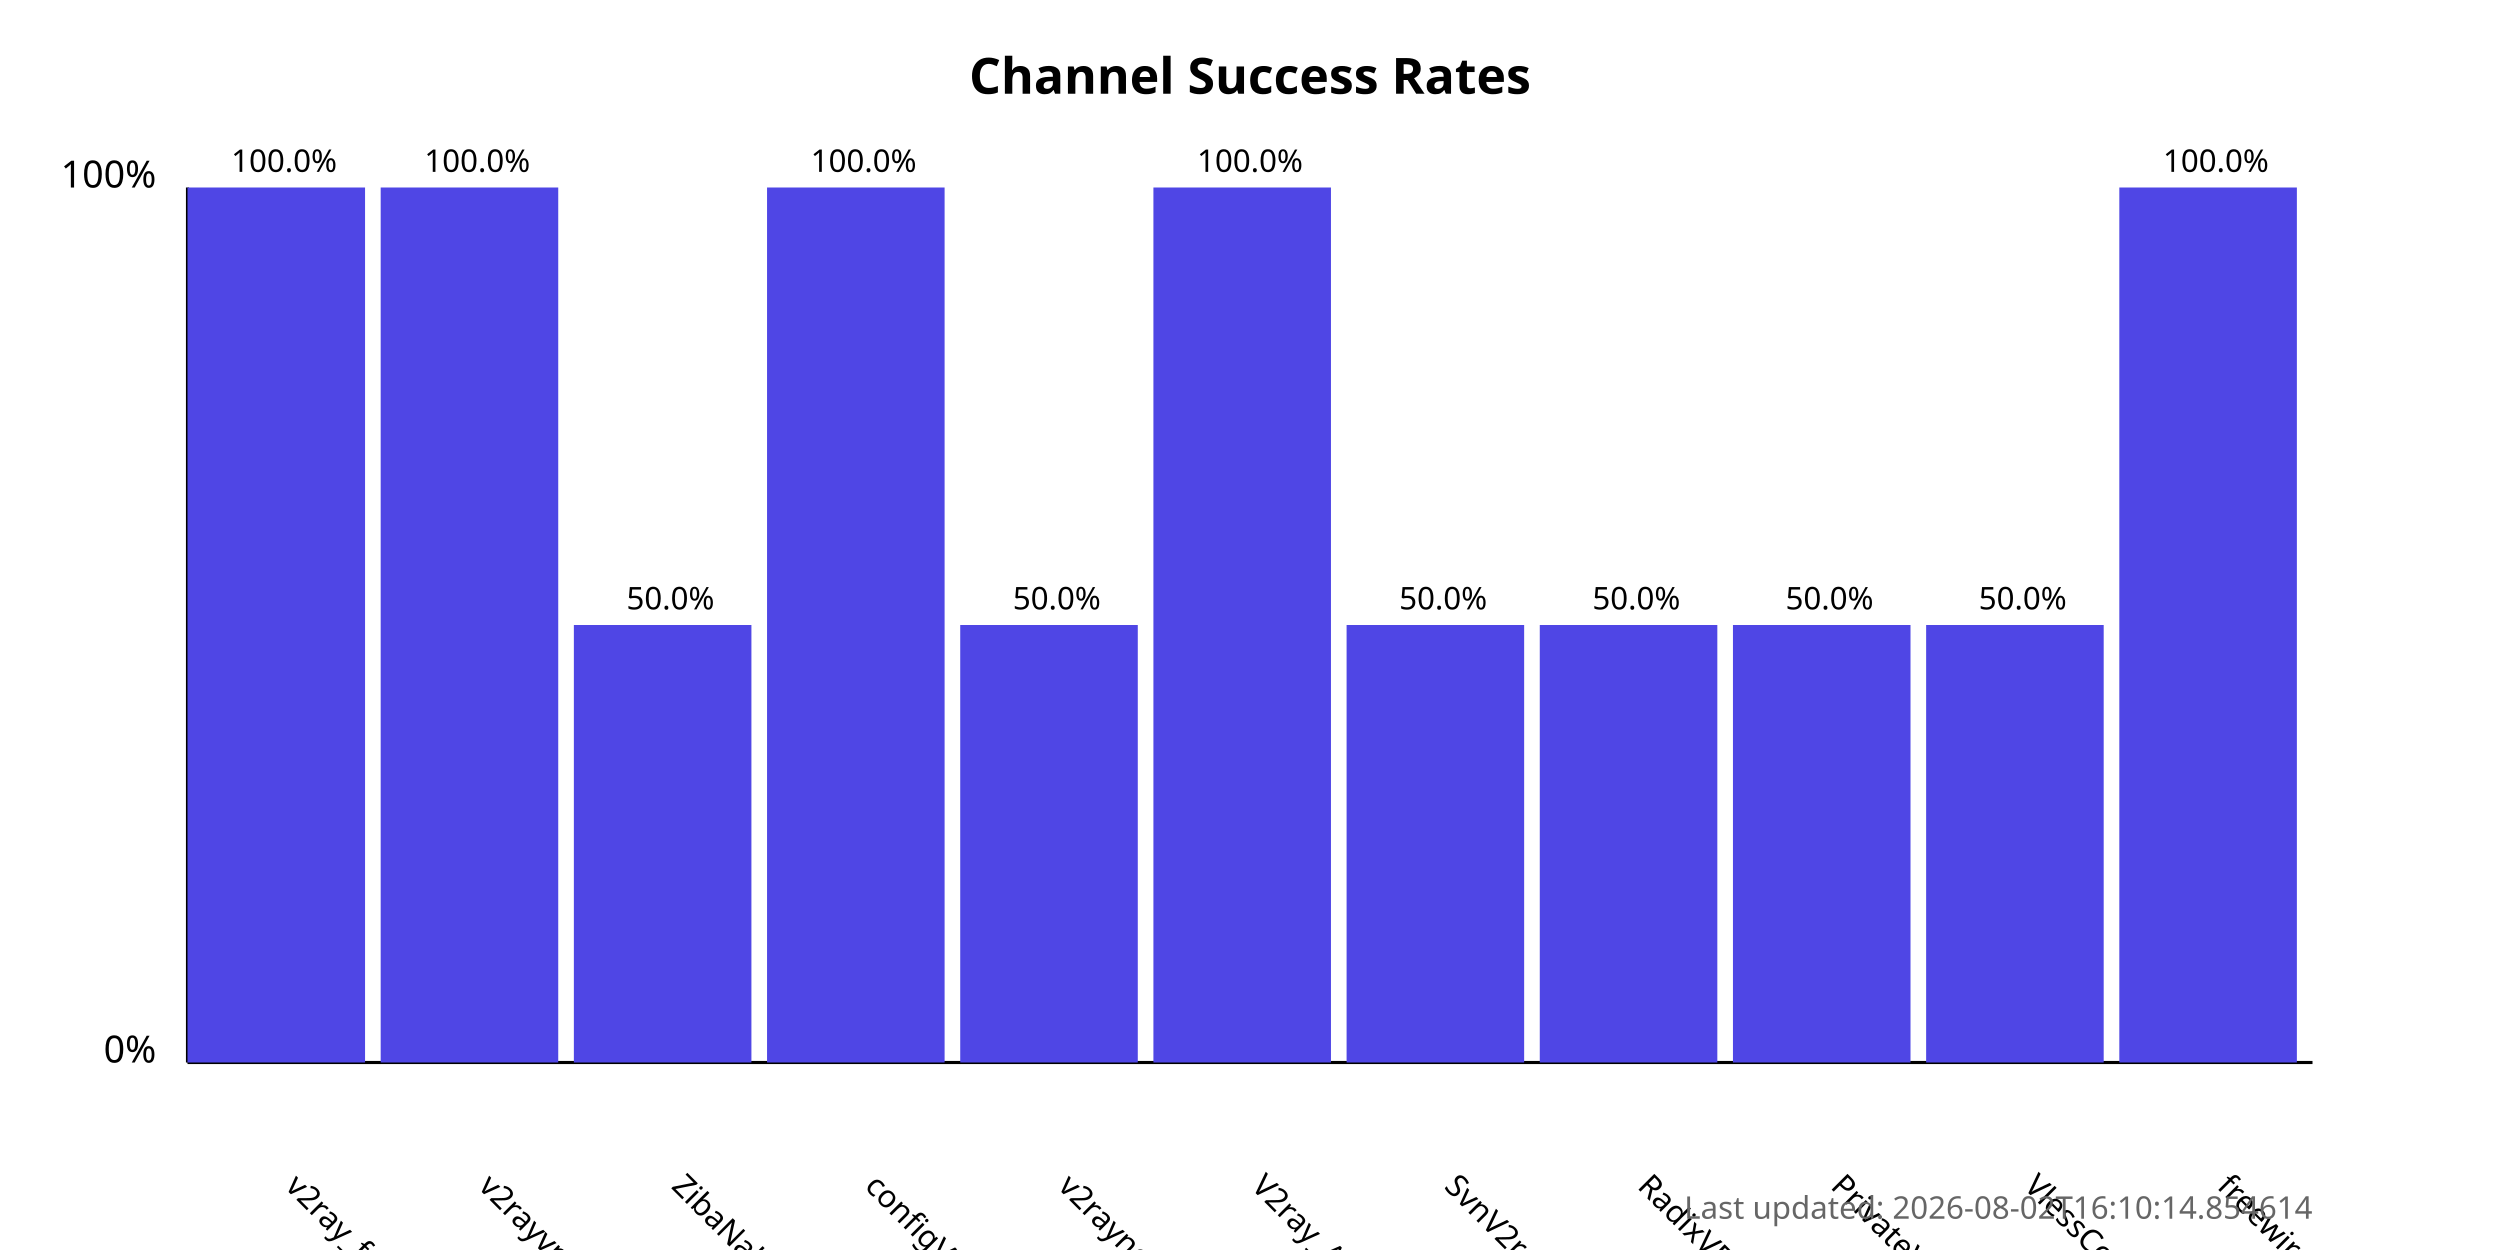
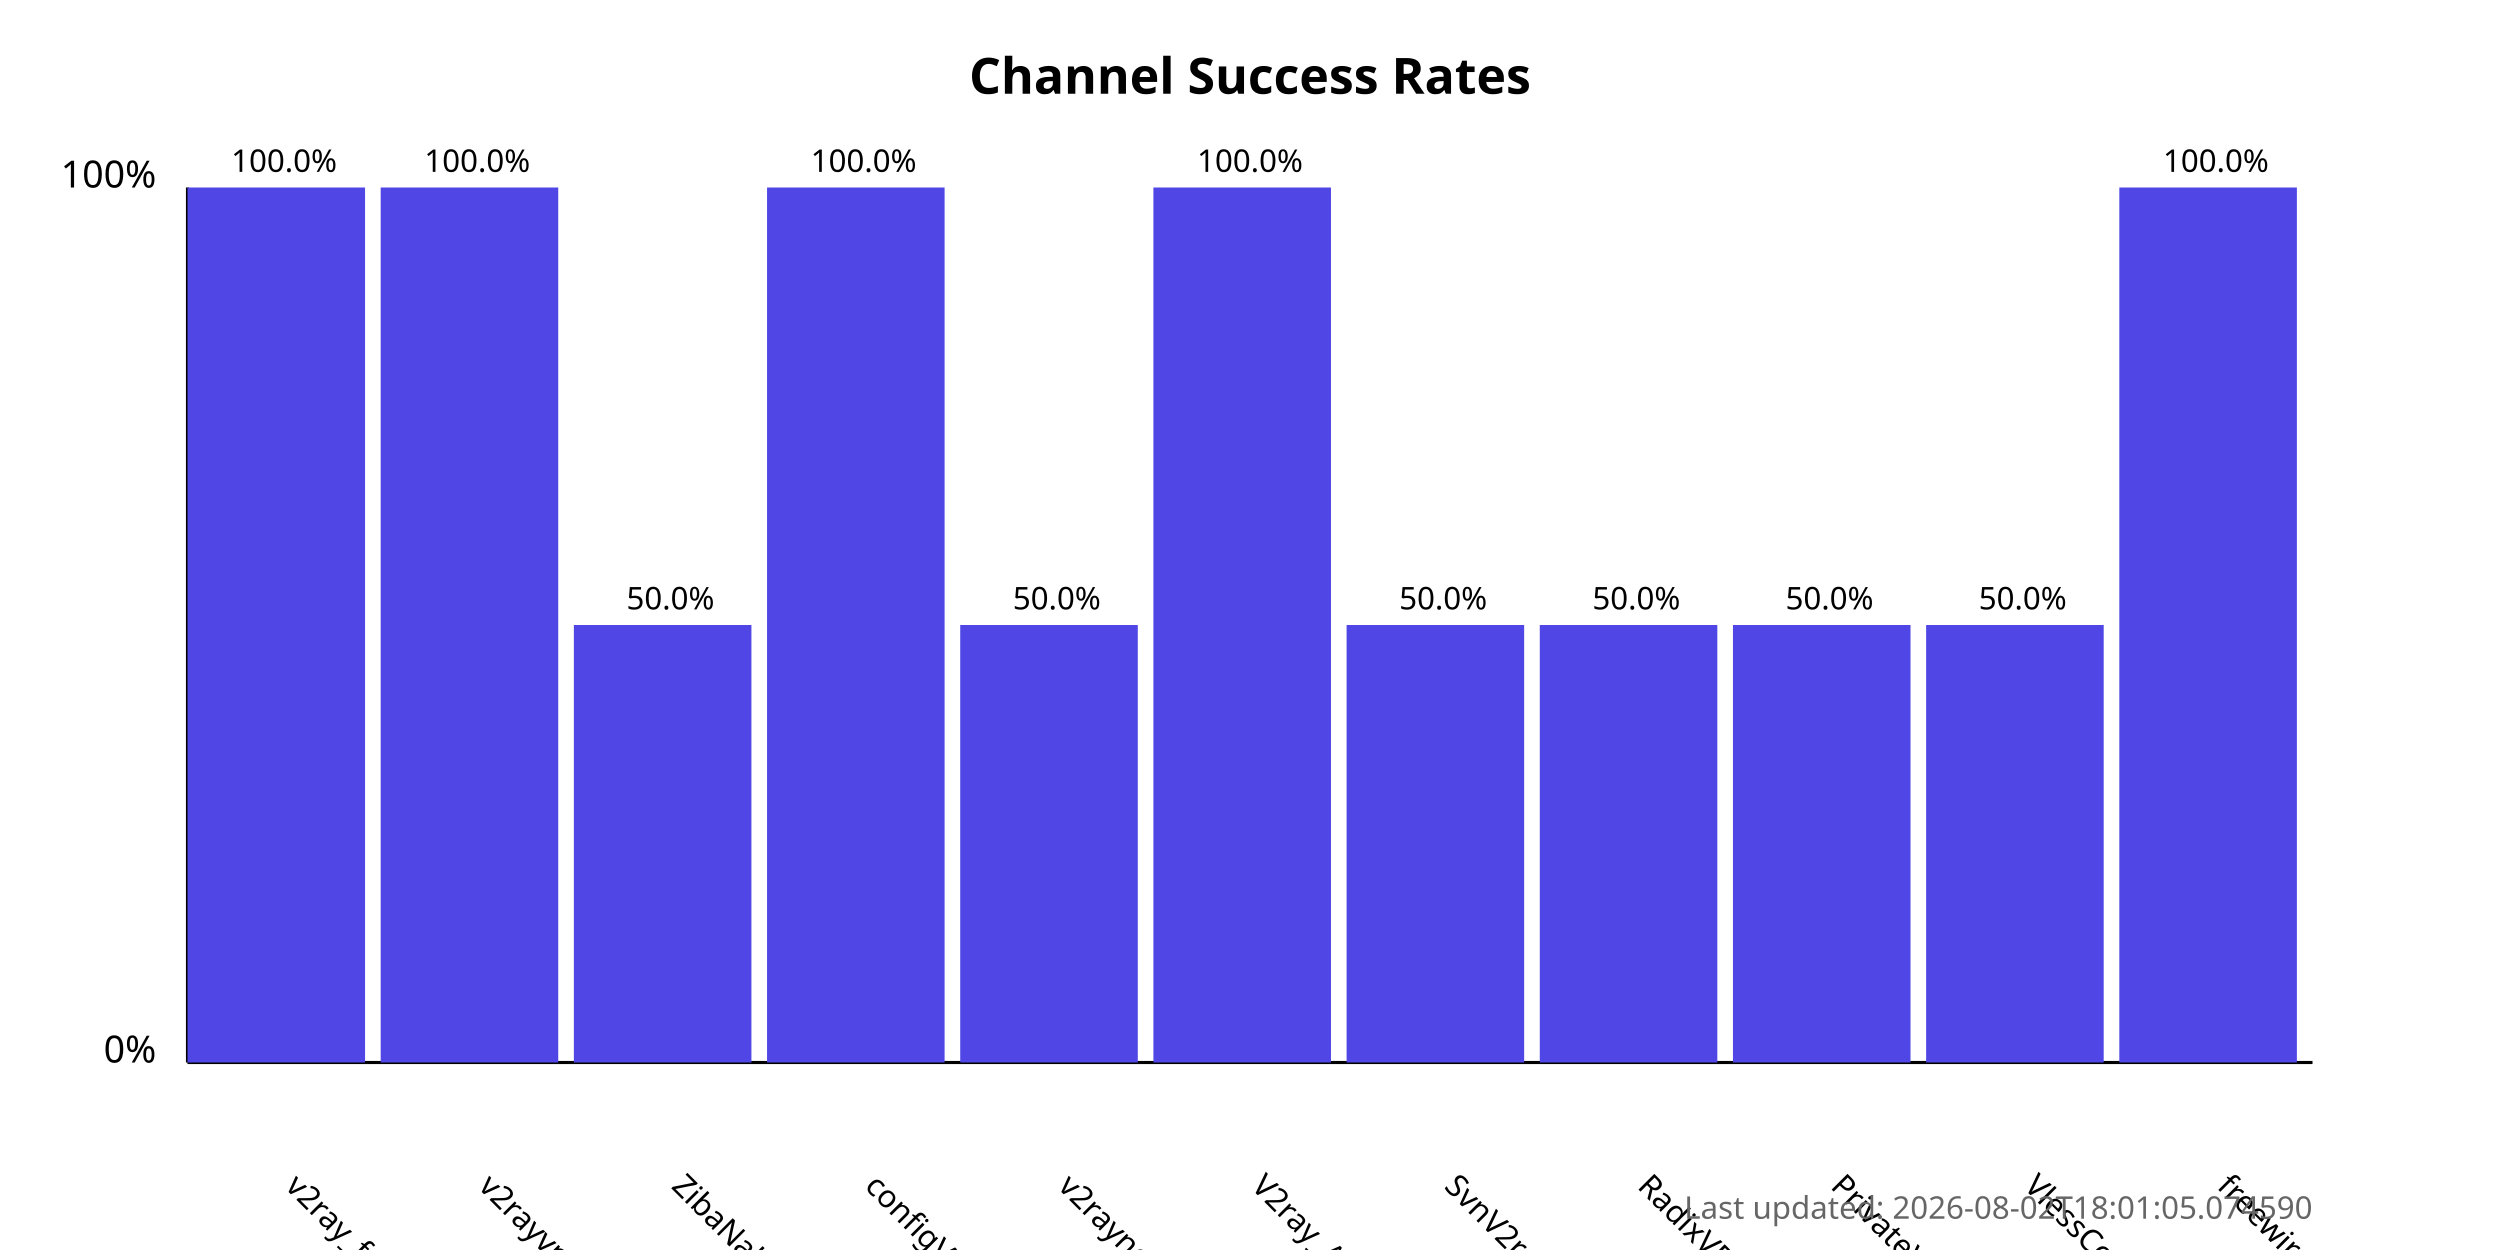
<svg xmlns="http://www.w3.org/2000/svg" width="800" height="400">
  <style>
            .chart-title { font: bold 16px sans-serif; }
            .axis-label { font: 12px sans-serif; }
            .tick-label { font: 10px sans-serif; }
            .bar { fill: #4f46e5; }
            .bar:hover { fill: #6366f1; }
            .timestamp { font: 10px sans-serif; fill: #666; }
        </style>
  <text x="400.0" y="30" text-anchor="middle" class="chart-title">
            Channel Success Rates
        </text>
  <line x1="60" y1="340" x2="60" y2="60" stroke="black" stroke-width="1" />
  <line x1="60" y1="340" x2="740" y2="340" stroke="black" stroke-width="1" />
  <text x="50" y="340" text-anchor="end" class="axis-label">0%</text>
  <text x="50" y="60" text-anchor="end" class="axis-label">100%</text>
  <g>
    <rect x="60" y="60.0" width="56.818" height="280.0" class="bar" />
    <text x="90.909" y="380" transform="rotate(45, 90.90909, 380)" text-anchor="start" class="tick-label">
                v2ray_free_conf
            </text>
    <text x="90.909" y="55.0" text-anchor="middle" class="tick-label">
                100.0%
            </text>
  </g>
  <g>
    <rect x="121.818" y="60.0" width="56.818" height="280.0" class="bar" />
    <text x="152.727" y="380" transform="rotate(45, 152.7273, 380)" text-anchor="start" class="tick-label">
                v2rayvpno
            </text>
    <text x="152.727" y="55.0" text-anchor="middle" class="tick-label">
                100.0%
            </text>
  </g>
  <g>
    <rect x="183.636" y="200.0" width="56.818" height="140.0" class="bar" />
    <text x="214.545" y="380" transform="rotate(45, 214.5455, 380)" text-anchor="start" class="tick-label">
                ZibaNabz
            </text>
    <text x="214.545" y="195.0" text-anchor="middle" class="tick-label">
                50.0%
            </text>
  </g>
  <g>
    <rect x="245.455" y="60.0" width="56.818" height="280.0" class="bar" />
    <text x="276.364" y="380" transform="rotate(45, 276.3636, 380)" text-anchor="start" class="tick-label">
                configV2rayForFree
            </text>
    <text x="276.364" y="55.0" text-anchor="middle" class="tick-label">
                100.0%
            </text>
  </g>
  <g>
    <rect x="307.273" y="200.0" width="56.818" height="140.0" class="bar" />
    <text x="338.182" y="380" transform="rotate(45, 338.1818, 380)" text-anchor="start" class="tick-label">
                v2rayngvpn
            </text>
    <text x="338.182" y="195.0" text-anchor="middle" class="tick-label">
                50.0%
            </text>
  </g>
  <g>
    <rect x="369.091" y="60.0" width="56.818" height="280.0" class="bar" />
    <text x="400.0" y="380" transform="rotate(45, 400.0, 380)" text-anchor="start" class="tick-label">
                V2ray_Alpha
            </text>
    <text x="400.0" y="55.0" text-anchor="middle" class="tick-label">
                100.0%
            </text>
  </g>
  <g>
    <rect x="430.909" y="200.0" width="56.818" height="140.0" class="bar" />
    <text x="461.818" y="380" transform="rotate(45, 461.8182, 380)" text-anchor="start" class="tick-label">
                SvnV2ray
            </text>
    <text x="461.818" y="195.0" text-anchor="middle" class="tick-label">
                50.0%
            </text>
  </g>
  <g>
    <rect x="492.727" y="200.0" width="56.818" height="140.0" class="bar" />
    <text x="523.636" y="380" transform="rotate(45, 523.6364, 380)" text-anchor="start" class="tick-label">
                RadixVPN
            </text>
    <text x="523.636" y="195.0" text-anchor="middle" class="tick-label">
                50.0%
            </text>
  </g>
  <g>
    <rect x="554.545" y="200.0" width="56.818" height="140.0" class="bar" />
    <text x="585.455" y="380" transform="rotate(45, 585.4545, 380)" text-anchor="start" class="tick-label">
                PrivateVPNs
            </text>
    <text x="585.455" y="195.0" text-anchor="middle" class="tick-label">
                50.0%
            </text>
  </g>
  <g>
    <rect x="616.364" y="200.0" width="56.818" height="140.0" class="bar" />
    <text x="647.273" y="380" transform="rotate(45, 647.2727, 380)" text-anchor="start" class="tick-label">
                VlessConfig
            </text>
    <text x="647.273" y="195.0" text-anchor="middle" class="tick-label">
                50.0%
            </text>
  </g>
  <g>
    <rect x="678.182" y="60.0" width="56.818" height="280.0" class="bar" />
    <text x="709.091" y="380" transform="rotate(45, 709.0909, 380)" text-anchor="start" class="tick-label">
                freewireguard
            </text>
    <text x="709.091" y="55.0" text-anchor="middle" class="tick-label">
                100.0%
            </text>
  </g>
  <text x="740" y="390" text-anchor="end" class="timestamp">
-             Last updated: 2026-08-02T16:10:14.854614
+             Last updated: 2026-08-02T18:01:05.074590
        </text>
</svg>
